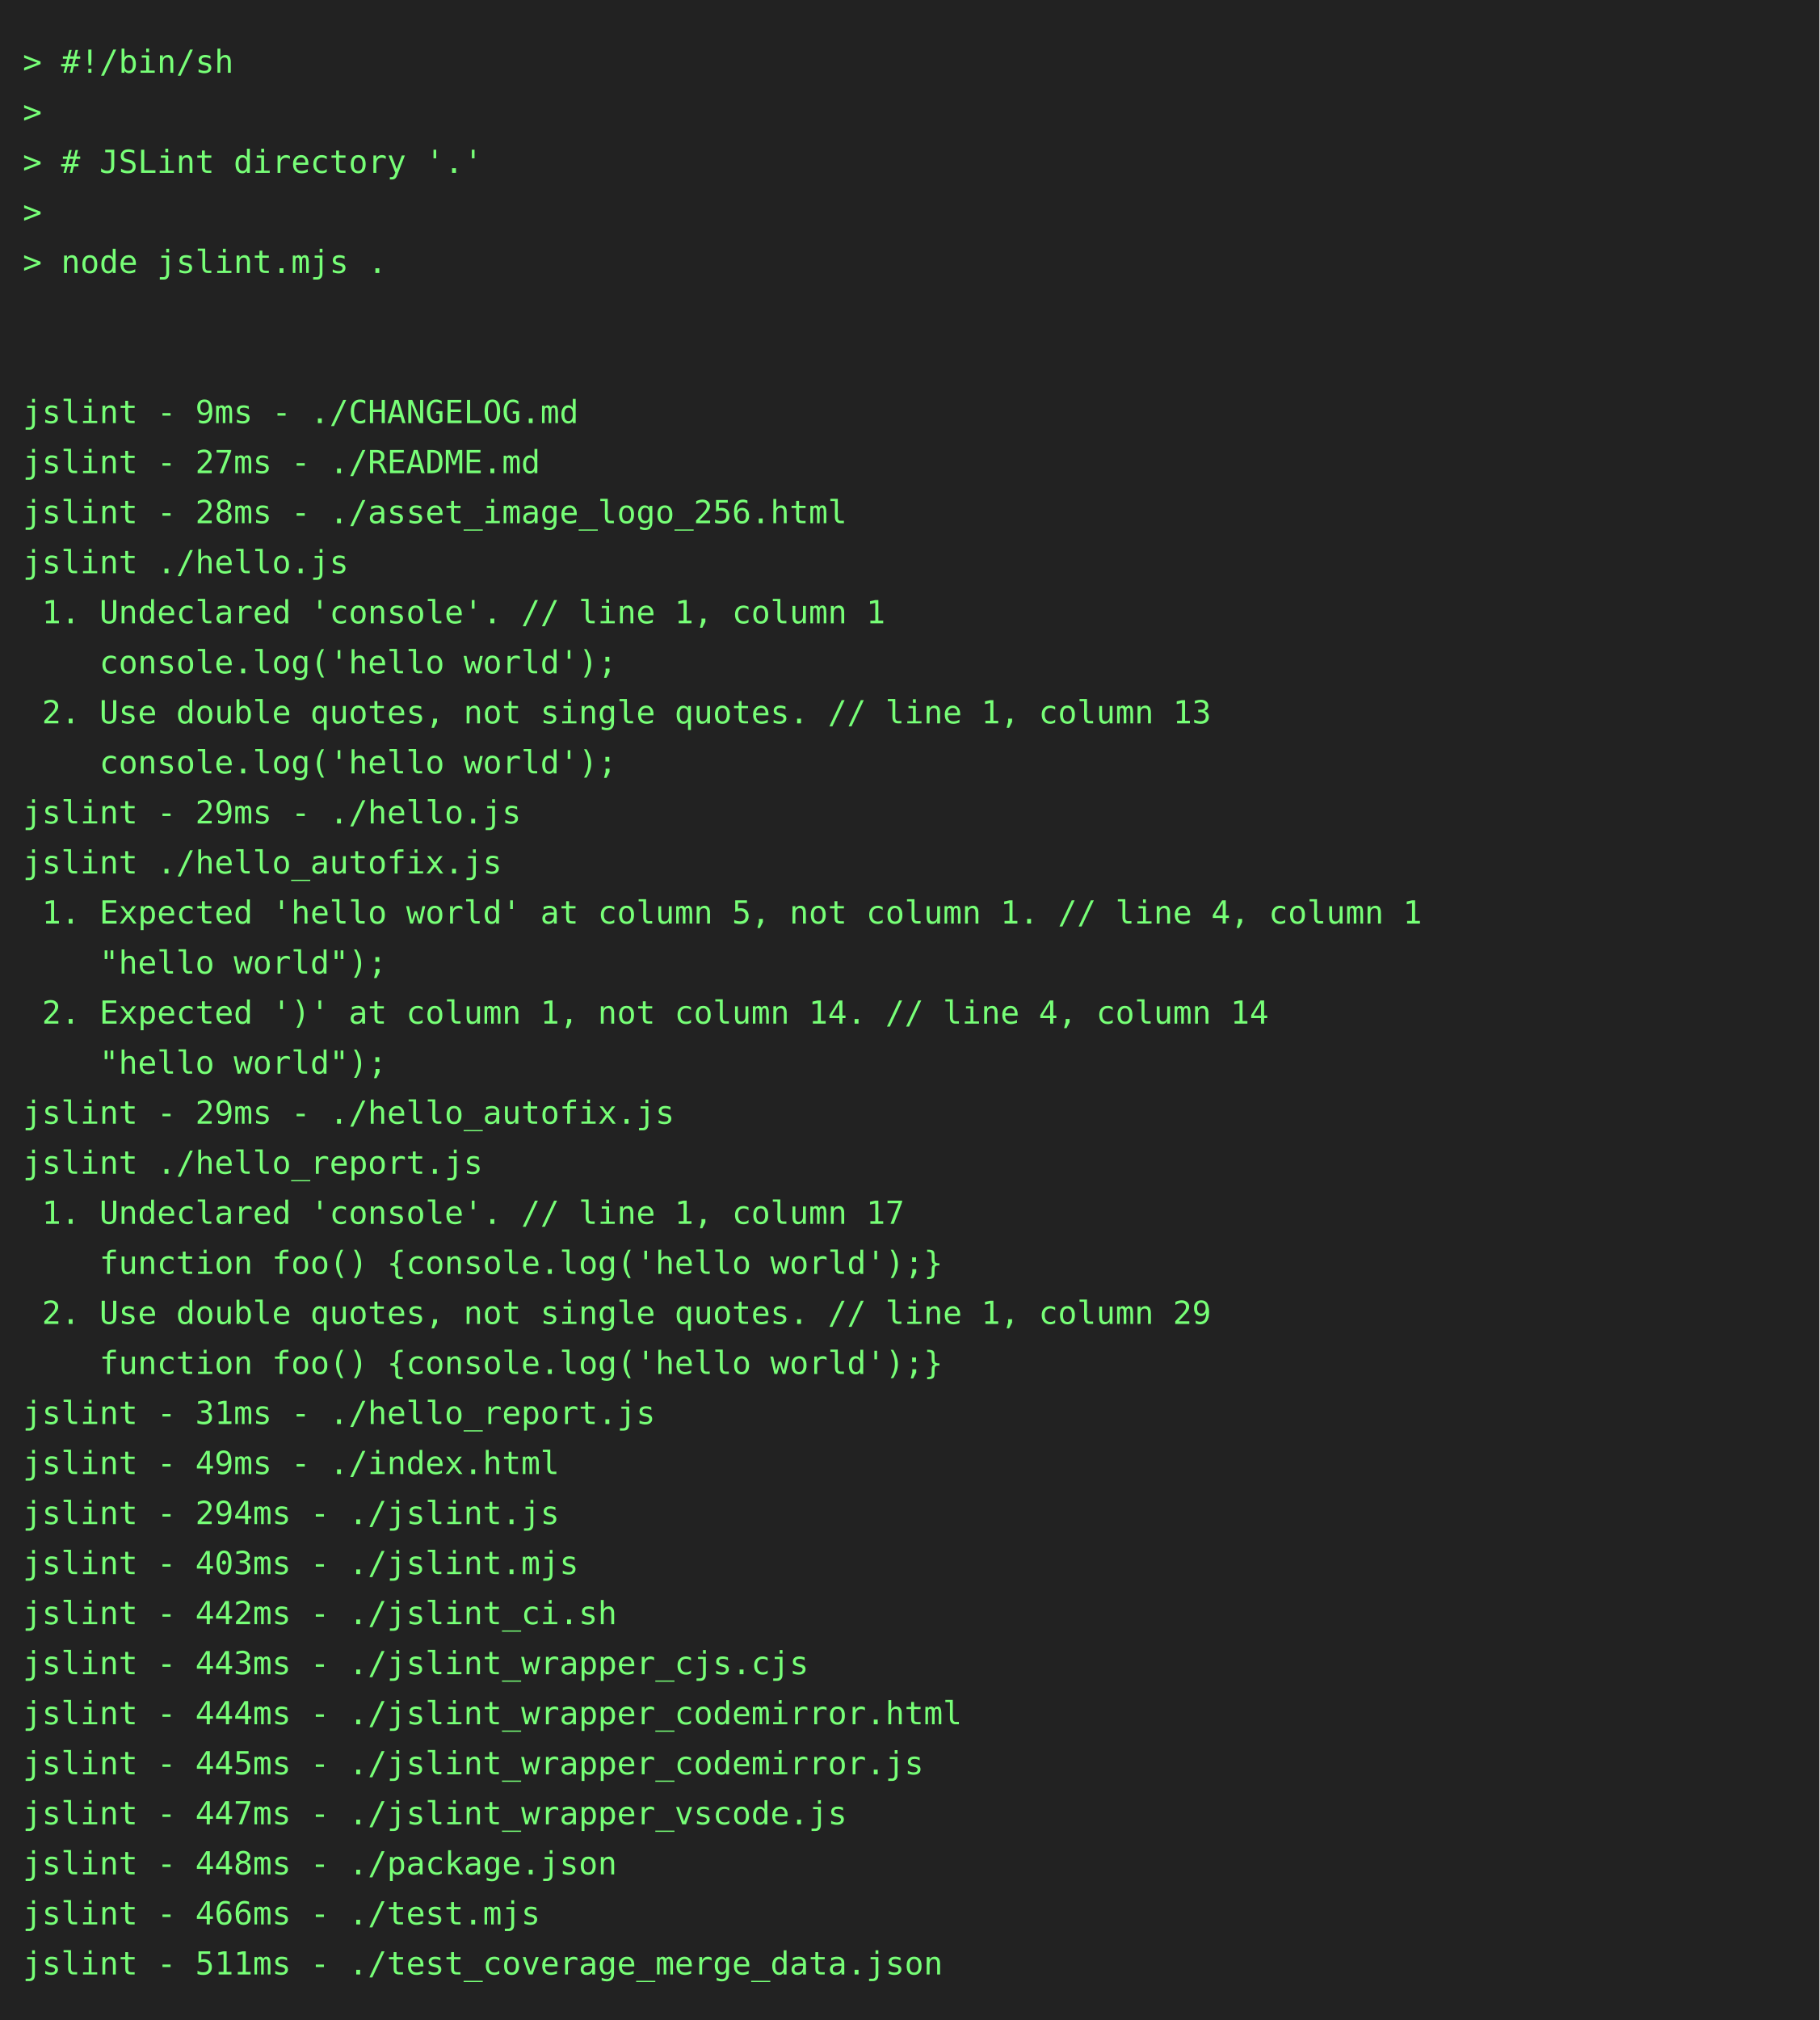
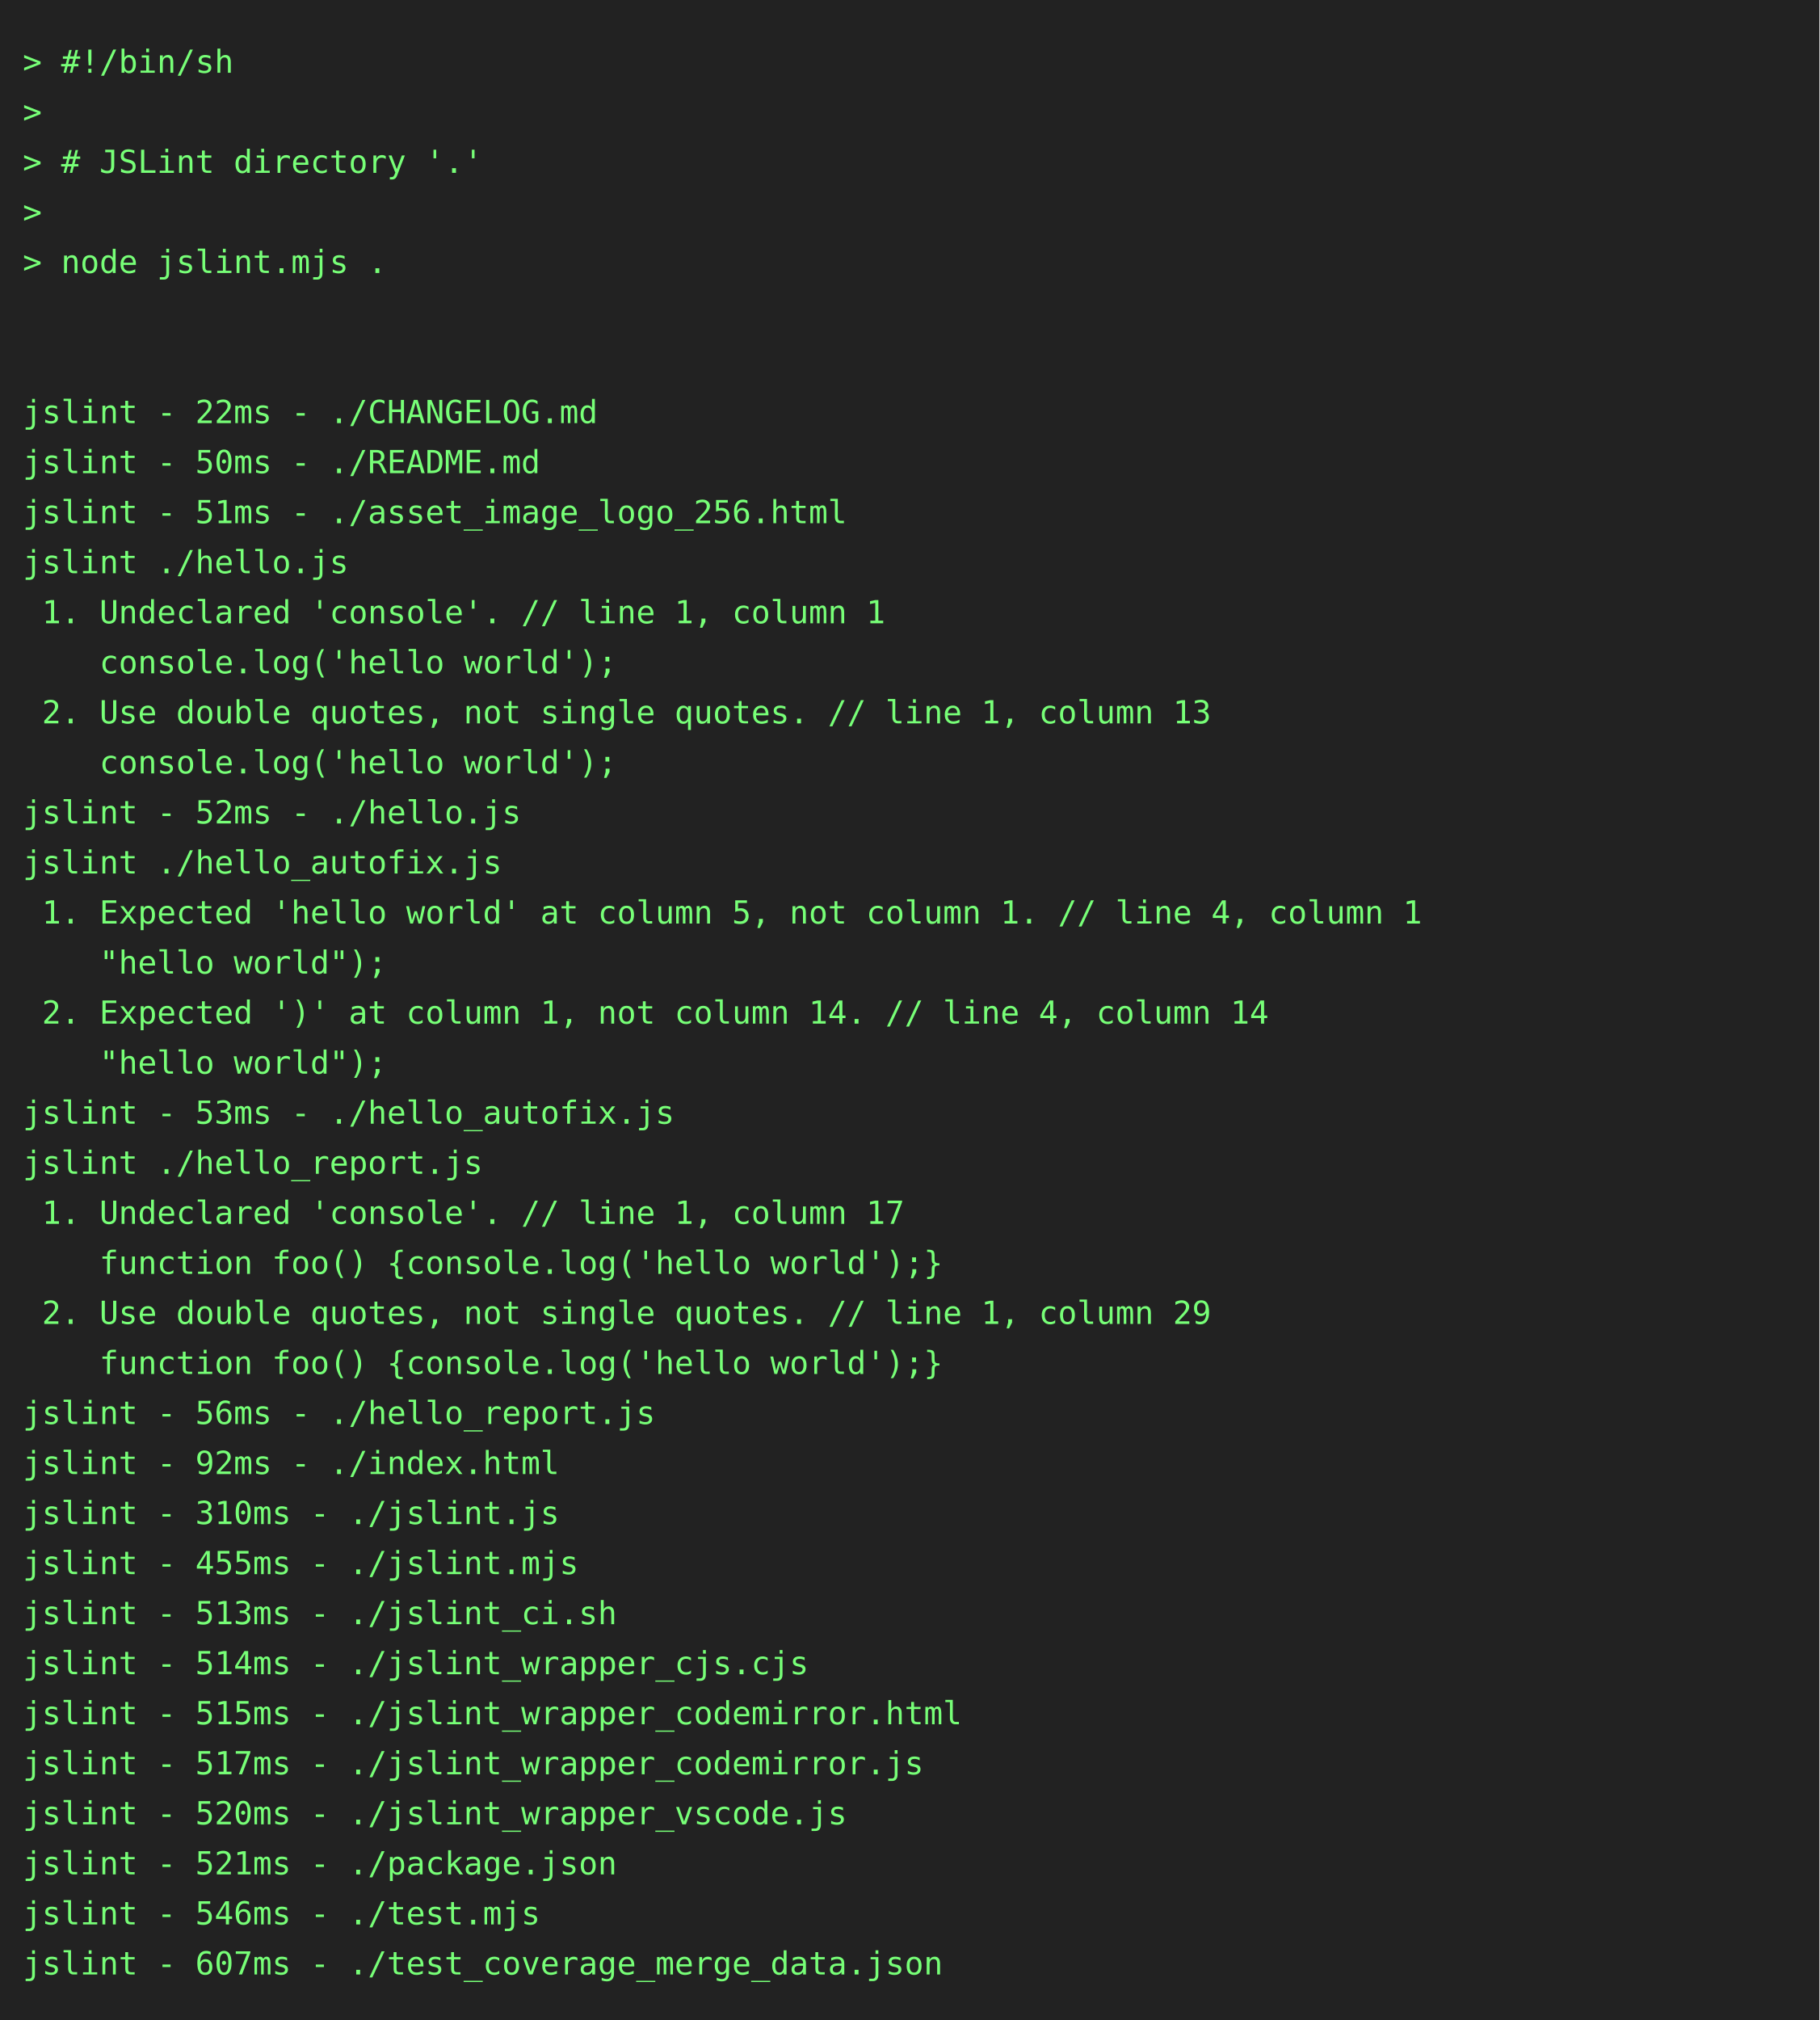
<svg xmlns="http://www.w3.org/2000/svg" height="888" width="800">
  <rect height="888" fill="#222" width="800" />
  <text fill="#7f7" font-family="consolas, menlo, monospace" font-size="14" xml:space="preserve">
    <tspan lengthAdjust="spacingAndGlyphs" textLength="768" x="10" y="32">&gt; #!/bin/sh                                                                                      </tspan>
    <tspan lengthAdjust="spacingAndGlyphs" textLength="768" x="10" y="54">&gt;                                                                                                </tspan>
    <tspan lengthAdjust="spacingAndGlyphs" textLength="768" x="10" y="76">&gt; # JSLint directory '.'                                                                         </tspan>
    <tspan lengthAdjust="spacingAndGlyphs" textLength="768" x="10" y="98">&gt;                                                                                                </tspan>
    <tspan lengthAdjust="spacingAndGlyphs" textLength="768" x="10" y="120">&gt; node jslint.mjs .                                                                              </tspan>
    <tspan lengthAdjust="spacingAndGlyphs" textLength="768" x="10" y="142">                                                                                                 </tspan>
    <tspan lengthAdjust="spacingAndGlyphs" textLength="768" x="10" y="164">                                                                                                 </tspan>
-     <tspan lengthAdjust="spacingAndGlyphs" textLength="768" x="10" y="186">jslint - 9ms - ./CHANGELOG.md                                                                    </tspan>
-     <tspan lengthAdjust="spacingAndGlyphs" textLength="768" x="10" y="208">jslint - 27ms - ./README.md                                                                      </tspan>
-     <tspan lengthAdjust="spacingAndGlyphs" textLength="768" x="10" y="230">jslint - 28ms - ./asset_image_logo_256.html                                                      </tspan>
+     <tspan lengthAdjust="spacingAndGlyphs" textLength="768" x="10" y="186">jslint - 22ms - ./CHANGELOG.md                                                                   </tspan>
+     <tspan lengthAdjust="spacingAndGlyphs" textLength="768" x="10" y="208">jslint - 50ms - ./README.md                                                                      </tspan>
+     <tspan lengthAdjust="spacingAndGlyphs" textLength="768" x="10" y="230">jslint - 51ms - ./asset_image_logo_256.html                                                      </tspan>
    <tspan lengthAdjust="spacingAndGlyphs" textLength="768" x="10" y="252">jslint ./hello.js                                                                                </tspan>
    <tspan lengthAdjust="spacingAndGlyphs" textLength="768" x="10" y="274"> 1. Undeclared 'console'. // line 1, column 1                                                    </tspan>
    <tspan lengthAdjust="spacingAndGlyphs" textLength="768" x="10" y="296">    console.log('hello world');                                                                  </tspan>
    <tspan lengthAdjust="spacingAndGlyphs" textLength="768" x="10" y="318"> 2. Use double quotes, not single quotes. // line 1, column 13                                   </tspan>
    <tspan lengthAdjust="spacingAndGlyphs" textLength="768" x="10" y="340">    console.log('hello world');                                                                  </tspan>
-     <tspan lengthAdjust="spacingAndGlyphs" textLength="768" x="10" y="362">jslint - 29ms - ./hello.js                                                                       </tspan>
+     <tspan lengthAdjust="spacingAndGlyphs" textLength="768" x="10" y="362">jslint - 52ms - ./hello.js                                                                       </tspan>
    <tspan lengthAdjust="spacingAndGlyphs" textLength="768" x="10" y="384">jslint ./hello_autofix.js                                                                        </tspan>
    <tspan lengthAdjust="spacingAndGlyphs" textLength="768" x="10" y="406"> 1. Expected 'hello world' at column 5, not column 1. // line 4, column 1                        </tspan>
    <tspan lengthAdjust="spacingAndGlyphs" textLength="768" x="10" y="428">    "hello world");                                                                              </tspan>
    <tspan lengthAdjust="spacingAndGlyphs" textLength="768" x="10" y="450"> 2. Expected ')' at column 1, not column 14. // line 4, column 14                                </tspan>
    <tspan lengthAdjust="spacingAndGlyphs" textLength="768" x="10" y="472">    "hello world");                                                                              </tspan>
-     <tspan lengthAdjust="spacingAndGlyphs" textLength="768" x="10" y="494">jslint - 29ms - ./hello_autofix.js                                                               </tspan>
+     <tspan lengthAdjust="spacingAndGlyphs" textLength="768" x="10" y="494">jslint - 53ms - ./hello_autofix.js                                                               </tspan>
    <tspan lengthAdjust="spacingAndGlyphs" textLength="768" x="10" y="516">jslint ./hello_report.js                                                                         </tspan>
    <tspan lengthAdjust="spacingAndGlyphs" textLength="768" x="10" y="538"> 1. Undeclared 'console'. // line 1, column 17                                                   </tspan>
    <tspan lengthAdjust="spacingAndGlyphs" textLength="768" x="10" y="560">    function foo() {console.log('hello world');}                                                 </tspan>
    <tspan lengthAdjust="spacingAndGlyphs" textLength="768" x="10" y="582"> 2. Use double quotes, not single quotes. // line 1, column 29                                   </tspan>
    <tspan lengthAdjust="spacingAndGlyphs" textLength="768" x="10" y="604">    function foo() {console.log('hello world');}                                                 </tspan>
-     <tspan lengthAdjust="spacingAndGlyphs" textLength="768" x="10" y="626">jslint - 31ms - ./hello_report.js                                                                </tspan>
-     <tspan lengthAdjust="spacingAndGlyphs" textLength="768" x="10" y="648">jslint - 49ms - ./index.html                                                                     </tspan>
-     <tspan lengthAdjust="spacingAndGlyphs" textLength="768" x="10" y="670">jslint - 294ms - ./jslint.js                                                                     </tspan>
-     <tspan lengthAdjust="spacingAndGlyphs" textLength="768" x="10" y="692">jslint - 403ms - ./jslint.mjs                                                                    </tspan>
-     <tspan lengthAdjust="spacingAndGlyphs" textLength="768" x="10" y="714">jslint - 442ms - ./jslint_ci.sh                                                                  </tspan>
-     <tspan lengthAdjust="spacingAndGlyphs" textLength="768" x="10" y="736">jslint - 443ms - ./jslint_wrapper_cjs.cjs                                                        </tspan>
-     <tspan lengthAdjust="spacingAndGlyphs" textLength="768" x="10" y="758">jslint - 444ms - ./jslint_wrapper_codemirror.html                                                </tspan>
-     <tspan lengthAdjust="spacingAndGlyphs" textLength="768" x="10" y="780">jslint - 445ms - ./jslint_wrapper_codemirror.js                                                  </tspan>
-     <tspan lengthAdjust="spacingAndGlyphs" textLength="768" x="10" y="802">jslint - 447ms - ./jslint_wrapper_vscode.js                                                      </tspan>
-     <tspan lengthAdjust="spacingAndGlyphs" textLength="768" x="10" y="824">jslint - 448ms - ./package.json                                                                  </tspan>
-     <tspan lengthAdjust="spacingAndGlyphs" textLength="768" x="10" y="846">jslint - 466ms - ./test.mjs                                                                      </tspan>
-     <tspan lengthAdjust="spacingAndGlyphs" textLength="768" x="10" y="868">jslint - 511ms - ./test_coverage_merge_data.json                                                 </tspan>
+     <tspan lengthAdjust="spacingAndGlyphs" textLength="768" x="10" y="626">jslint - 56ms - ./hello_report.js                                                                </tspan>
+     <tspan lengthAdjust="spacingAndGlyphs" textLength="768" x="10" y="648">jslint - 92ms - ./index.html                                                                     </tspan>
+     <tspan lengthAdjust="spacingAndGlyphs" textLength="768" x="10" y="670">jslint - 310ms - ./jslint.js                                                                     </tspan>
+     <tspan lengthAdjust="spacingAndGlyphs" textLength="768" x="10" y="692">jslint - 455ms - ./jslint.mjs                                                                    </tspan>
+     <tspan lengthAdjust="spacingAndGlyphs" textLength="768" x="10" y="714">jslint - 513ms - ./jslint_ci.sh                                                                  </tspan>
+     <tspan lengthAdjust="spacingAndGlyphs" textLength="768" x="10" y="736">jslint - 514ms - ./jslint_wrapper_cjs.cjs                                                        </tspan>
+     <tspan lengthAdjust="spacingAndGlyphs" textLength="768" x="10" y="758">jslint - 515ms - ./jslint_wrapper_codemirror.html                                                </tspan>
+     <tspan lengthAdjust="spacingAndGlyphs" textLength="768" x="10" y="780">jslint - 517ms - ./jslint_wrapper_codemirror.js                                                  </tspan>
+     <tspan lengthAdjust="spacingAndGlyphs" textLength="768" x="10" y="802">jslint - 520ms - ./jslint_wrapper_vscode.js                                                      </tspan>
+     <tspan lengthAdjust="spacingAndGlyphs" textLength="768" x="10" y="824">jslint - 521ms - ./package.json                                                                  </tspan>
+     <tspan lengthAdjust="spacingAndGlyphs" textLength="768" x="10" y="846">jslint - 546ms - ./test.mjs                                                                      </tspan>
+     <tspan lengthAdjust="spacingAndGlyphs" textLength="768" x="10" y="868">jslint - 607ms - ./test_coverage_merge_data.json                                                 </tspan>
  </text>
</svg>
